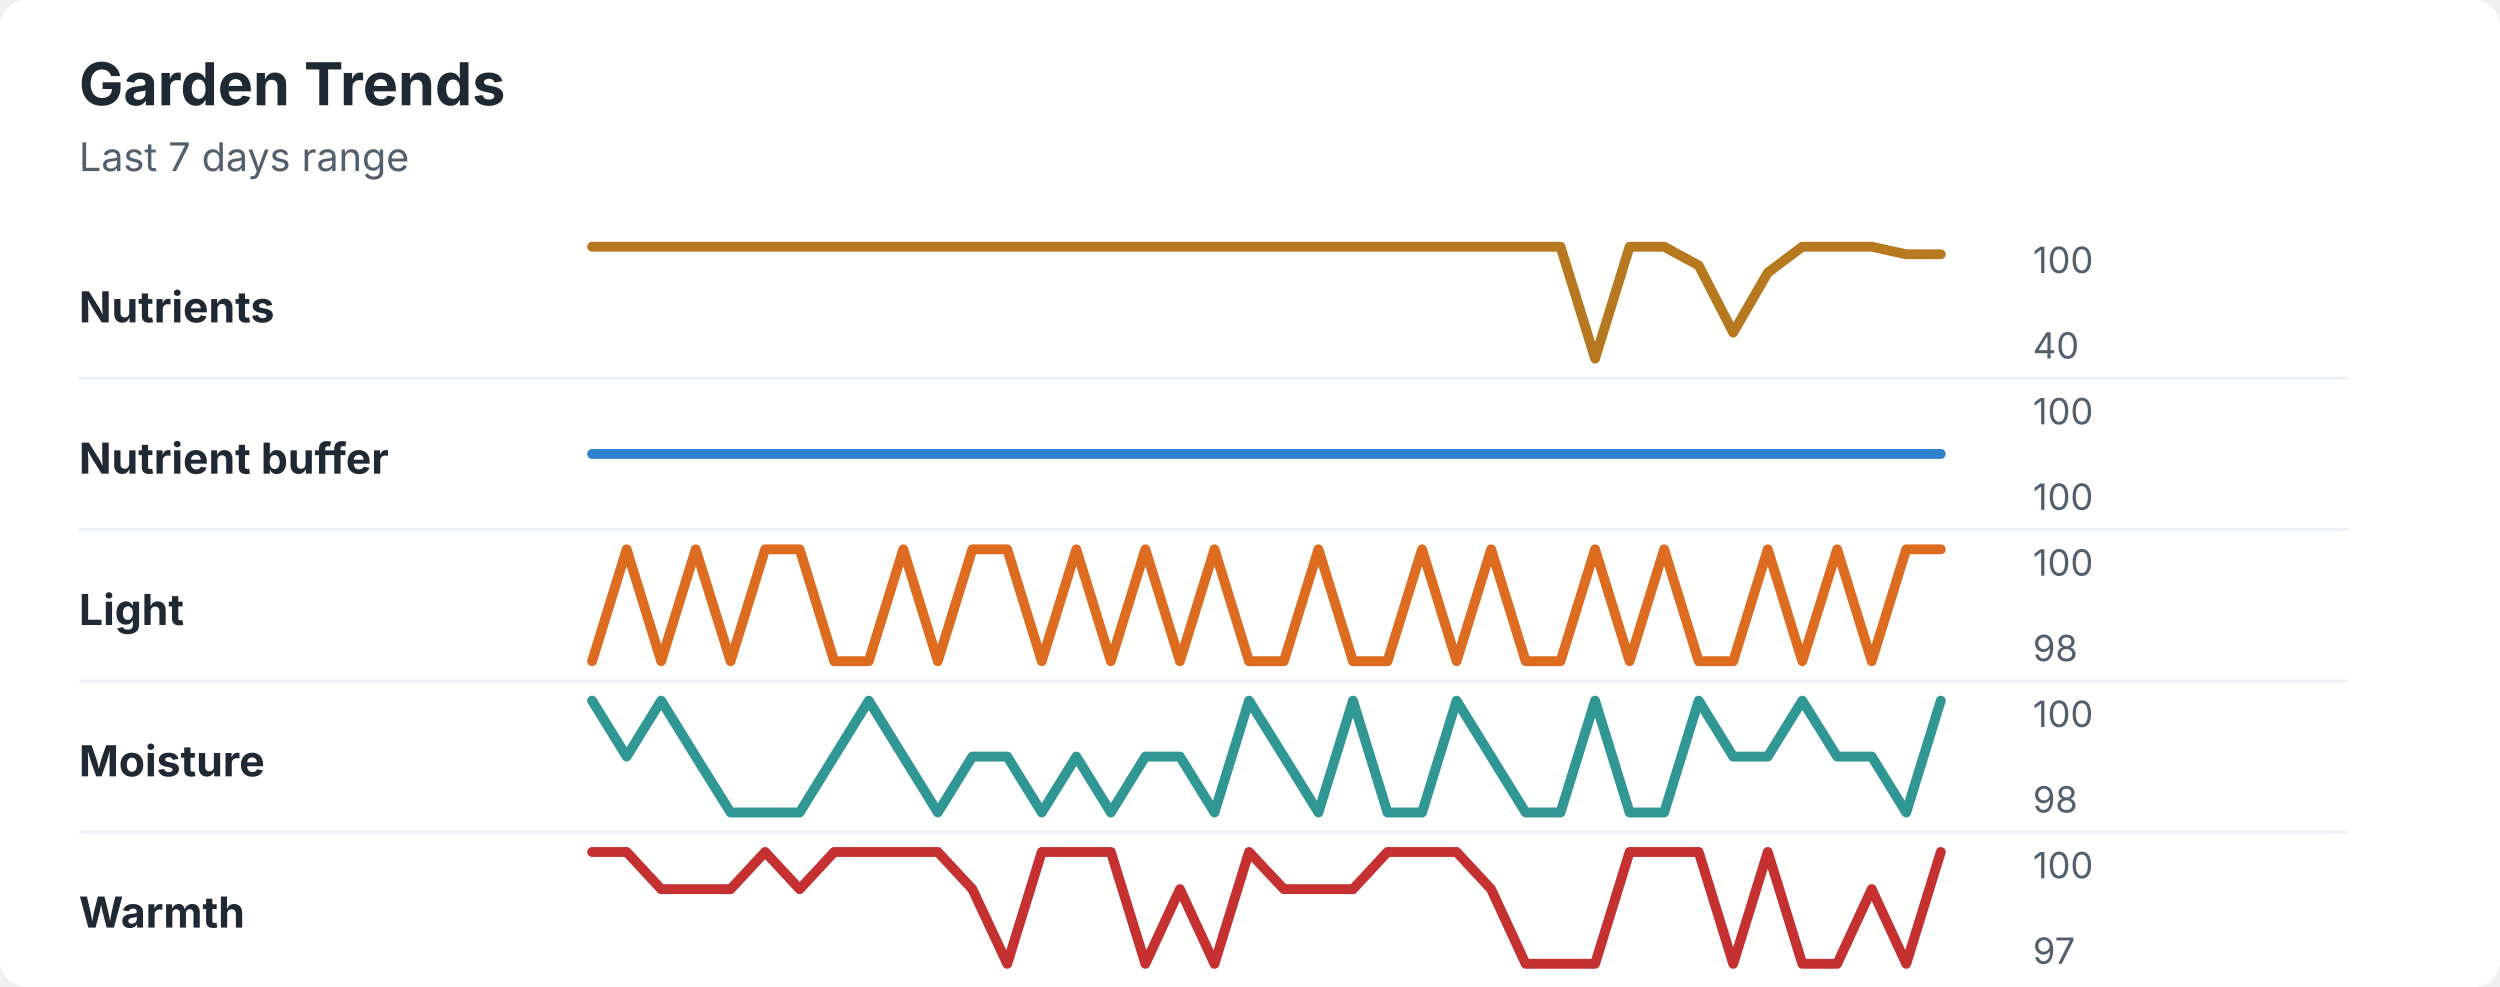
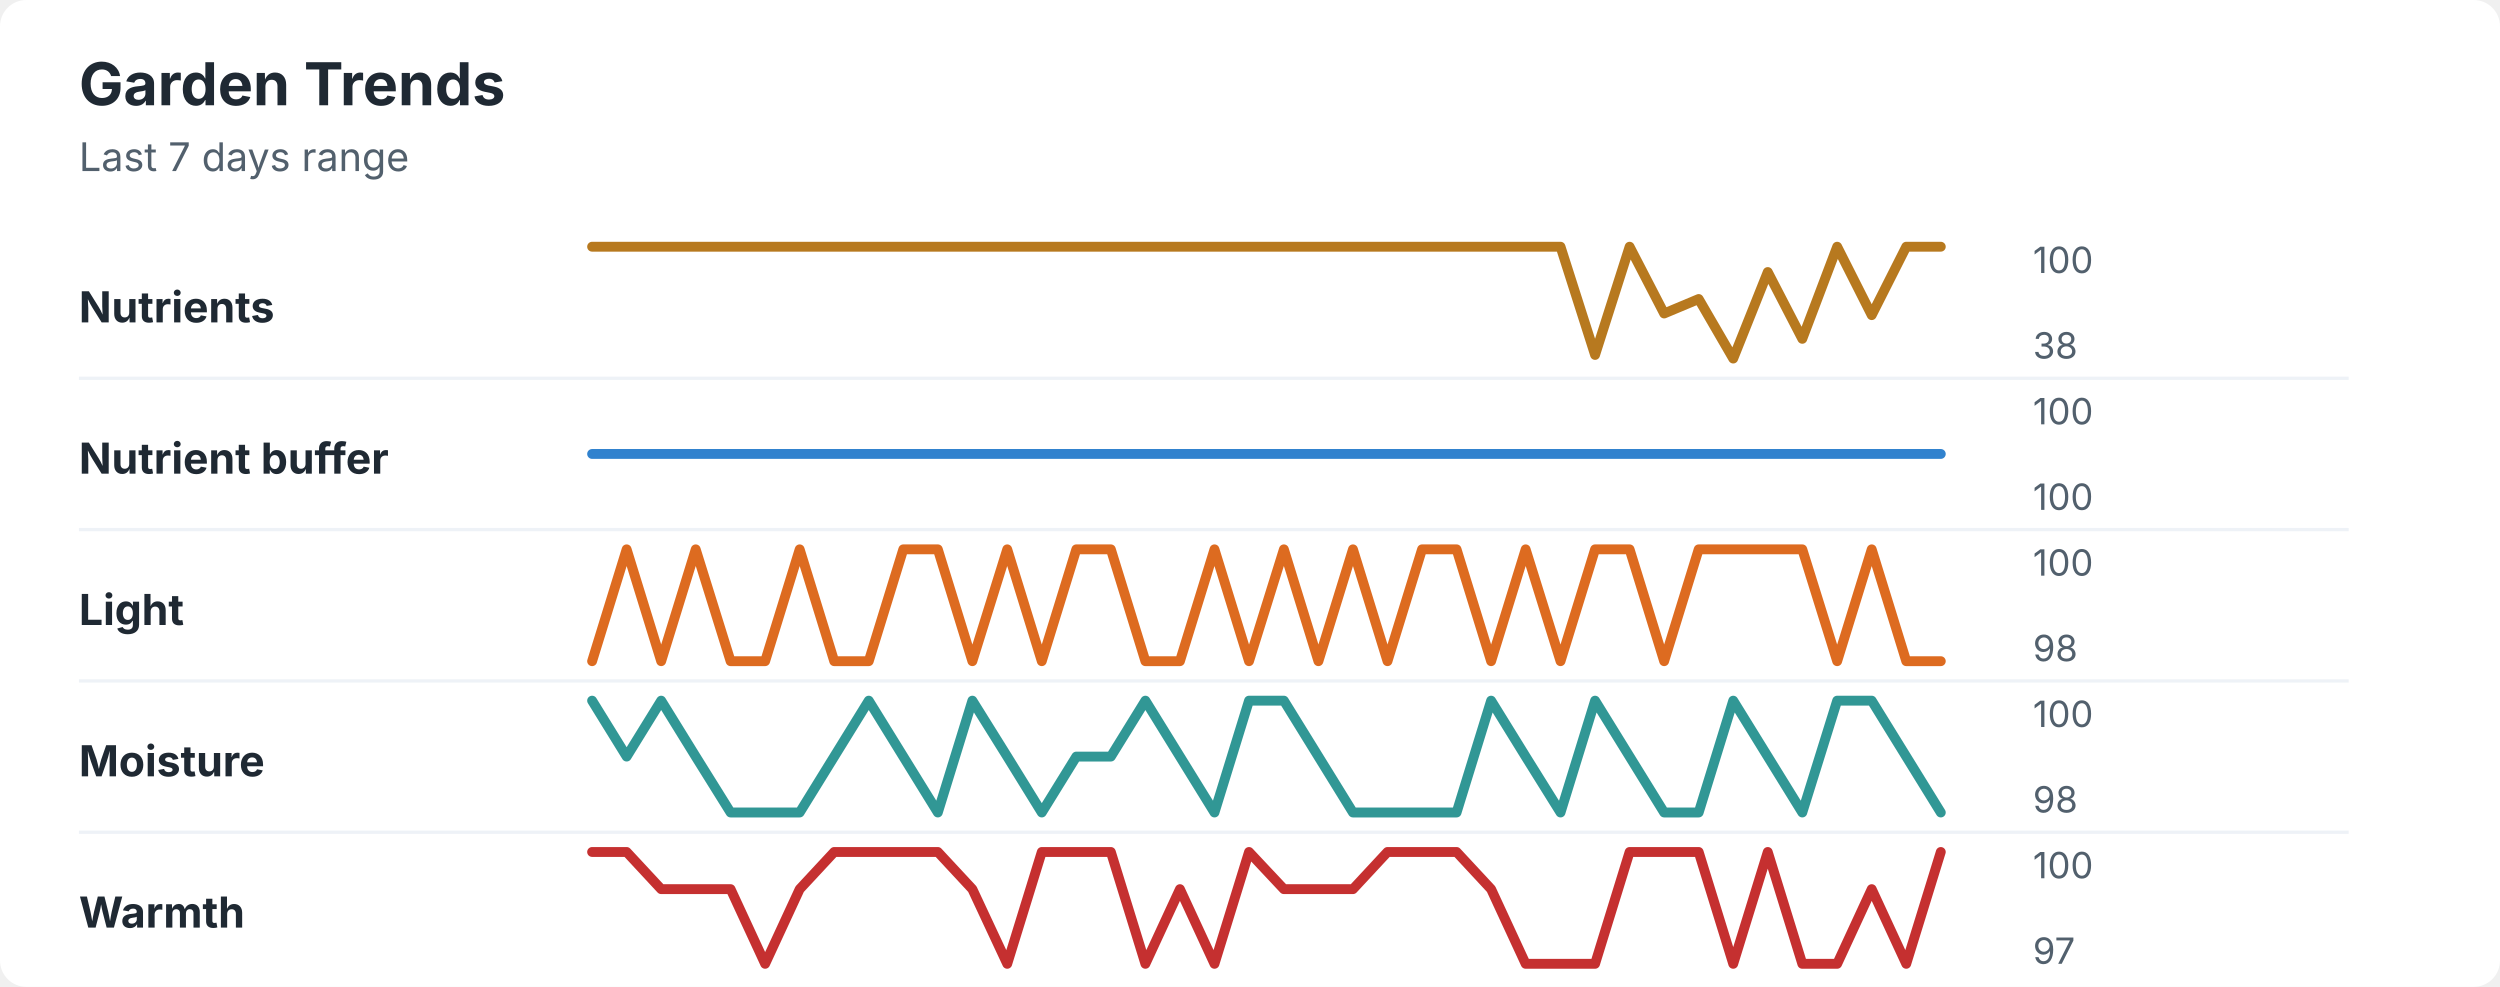
<svg xmlns="http://www.w3.org/2000/svg" width="760" height="300" viewBox="0 0 760 300" role="img" aria-labelledby="title desc">
  <rect width="760" height="300" rx="8" fill="#ffffff" />
  <style>
    text { font-family: -apple-system, BlinkMacSystemFont, "Segoe UI", sans-serif; }
    .title { font-size: 18px; font-weight: 700; fill: #1f2933; }
    .subtitle { font-size: 12px; fill: #52606d; }
    .label { font-size: 13px; font-weight: 650; fill: #1f2933; }
    .axis-value { font-size: 11px; fill: #52606d; }
    .separator { stroke: #eef2f7; stroke-width: 1; }
  </style>
  <text x="24" y="32" class="title">Garden Trends</text>
  <text x="24" y="52" class="subtitle">Last 7 days range</text>
  <text x="24" y="98" class="label">Nutrients</text>
-   <polyline points="180.0,75.0 190.5,75.0 201.0,75.0 211.5,75.0 222.1,75.0 232.6,75.0 243.1,75.0 253.6,75.0 264.1,75.0 274.6,75.0 285.1,75.0 295.6,75.0 306.2,75.0 316.7,75.0 327.2,75.0 337.7,75.0 348.2,75.0 358.7,75.0 369.2,75.0 379.7,75.0 390.3,75.0 400.8,75.0 411.3,75.0 421.8,75.0 432.3,75.0 442.8,75.0 453.3,75.0 463.8,75.0 474.4,75.0 484.9,109.0 495.4,75.0 505.9,75.0 516.4,80.7 526.9,101.1 537.4,82.9 547.9,75.0 558.5,75.0 569.0,75.0 579.5,77.3 590.0,77.3 " fill="none" stroke="#b7791f" stroke-width="3" stroke-linecap="round" stroke-linejoin="round" />
+   <polyline points="180.0,75.0 190.5,75.0 201.0,75.0 211.5,75.0 222.1,75.0 232.6,75.0 243.1,75.0 253.6,75.0 264.1,75.0 274.6,75.0 285.1,75.0 295.6,75.0 306.2,75.0 316.7,75.0 327.2,75.0 337.7,75.0 348.2,75.0 358.7,75.0 369.2,75.0 379.7,75.0 390.3,75.0 400.8,75.0 411.3,75.0 421.8,75.0 432.3,75.0 442.8,75.0 453.3,75.0 463.8,75.0 474.4,75.0 484.9,107.9 495.4,75.0 505.9,95.3 516.4,90.9 526.9,109.0 537.4,82.7 547.9,103.0 558.5,75.0 569.0,95.8 579.5,75.0 590.0,75.0 " fill="none" stroke="#b7791f" stroke-width="3" stroke-linecap="round" stroke-linejoin="round" />
  <text x="618" y="83" class="axis-value">100</text>
-   <text x="618" y="109" class="axis-value">40</text>
+   <text x="618" y="109" class="axis-value">38</text>
  <line x1="24" y1="115.0" x2="714" y2="115.0" class="separator" />
  <text x="24" y="144" class="label">Nutrient buffer</text>
  <polyline points="180.0,138.0 190.5,138.0 201.0,138.0 211.5,138.0 222.1,138.0 232.6,138.0 243.1,138.0 253.6,138.0 264.1,138.0 274.6,138.0 285.1,138.0 295.6,138.0 306.2,138.0 316.7,138.0 327.2,138.0 337.7,138.0 348.2,138.0 358.7,138.0 369.2,138.0 379.7,138.0 390.3,138.0 400.8,138.0 411.3,138.0 421.8,138.0 432.3,138.0 442.8,138.0 453.3,138.0 463.8,138.0 474.4,138.0 484.9,138.0 495.4,138.0 505.9,138.0 516.4,138.0 526.9,138.0 537.4,138.0 547.9,138.0 558.5,138.0 569.0,138.0 579.5,138.0 590.0,138.0 " fill="none" stroke="#3182ce" stroke-width="3" stroke-linecap="round" stroke-linejoin="round" />
  <text x="618" y="129" class="axis-value">100</text>
  <text x="618" y="155" class="axis-value">100</text>
  <line x1="24" y1="161.0" x2="714" y2="161.0" class="separator" />
  <text x="24" y="190" class="label">Light</text>
-   <polyline points="180.0,201.0 190.5,167.0 201.0,201.0 211.5,167.0 222.1,201.0 232.6,167.0 243.1,167.0 253.6,201.0 264.1,201.0 274.6,167.0 285.1,201.0 295.6,167.0 306.2,167.0 316.7,201.0 327.2,167.0 337.7,201.0 348.2,167.0 358.7,201.0 369.2,167.0 379.7,201.0 390.3,201.0 400.8,167.0 411.3,201.0 421.8,201.0 432.3,167.0 442.8,201.0 453.3,167.0 463.8,201.0 474.4,201.0 484.9,167.0 495.4,201.0 505.9,167.0 516.4,201.0 526.9,201.0 537.4,167.0 547.9,201.0 558.5,167.0 569.0,201.0 579.5,167.0 590.0,167.0 " fill="none" stroke="#dd6b20" stroke-width="3" stroke-linecap="round" stroke-linejoin="round" />
+   <polyline points="180.0,201.0 190.5,167.0 201.0,201.0 211.5,167.0 222.1,201.0 232.6,201.0 243.1,167.0 253.6,201.0 264.1,201.0 274.6,167.0 285.1,167.0 295.6,201.0 306.2,167.0 316.7,201.0 327.2,167.0 337.7,167.0 348.2,201.0 358.7,201.0 369.2,167.0 379.7,201.0 390.3,167.0 400.8,201.0 411.3,167.0 421.8,201.0 432.3,167.0 442.8,167.0 453.3,201.0 463.8,167.0 474.4,201.0 484.9,167.0 495.4,167.0 505.9,201.0 516.4,167.0 526.9,167.0 537.4,167.0 547.9,167.0 558.5,201.0 569.0,167.0 579.5,201.0 590.0,201.0 " fill="none" stroke="#dd6b20" stroke-width="3" stroke-linecap="round" stroke-linejoin="round" />
  <text x="618" y="175" class="axis-value">100</text>
  <text x="618" y="201" class="axis-value">98</text>
  <line x1="24" y1="207.0" x2="714" y2="207.0" class="separator" />
  <text x="24" y="236" class="label">Moisture</text>
-   <polyline points="180.0,213.0 190.5,230.0 201.0,213.0 211.5,230.0 222.1,247.0 232.6,247.0 243.1,247.0 253.6,230.0 264.1,213.0 274.6,230.0 285.1,247.0 295.6,230.0 306.2,230.0 316.7,247.0 327.2,230.0 337.7,247.0 348.2,230.0 358.7,230.0 369.2,247.0 379.7,213.0 390.3,230.0 400.8,247.0 411.3,213.0 421.8,247.0 432.3,247.0 442.8,213.0 453.3,230.0 463.8,247.0 474.4,247.0 484.9,213.0 495.4,247.0 505.9,247.0 516.4,213.0 526.9,230.0 537.4,230.0 547.9,213.0 558.5,230.0 569.0,230.0 579.5,247.0 590.0,213.0 " fill="none" stroke="#319795" stroke-width="3" stroke-linecap="round" stroke-linejoin="round" />
+   <polyline points="180.0,213.0 190.5,230.0 201.0,213.0 211.5,230.0 222.1,247.0 232.6,247.0 243.1,247.0 253.6,230.0 264.1,213.0 274.6,230.0 285.1,247.0 295.6,213.0 306.2,230.0 316.7,247.0 327.2,230.0 337.7,230.0 348.2,213.0 358.7,230.0 369.2,247.0 379.7,213.0 390.3,213.0 400.8,230.0 411.3,247.0 421.8,247.0 432.3,247.0 442.8,247.0 453.3,213.0 463.8,230.0 474.4,247.0 484.9,213.0 495.4,230.0 505.9,247.0 516.4,247.0 526.9,213.0 537.4,230.0 547.9,247.0 558.5,213.0 569.0,213.0 579.5,230.0 590.0,247.0 " fill="none" stroke="#319795" stroke-width="3" stroke-linecap="round" stroke-linejoin="round" />
  <text x="618" y="221" class="axis-value">100</text>
  <text x="618" y="247" class="axis-value">98</text>
  <line x1="24" y1="253.0" x2="714" y2="253.0" class="separator" />
  <text x="24" y="282" class="label">Warmth</text>
-   <polyline points="180.0,259.0 190.5,259.0 201.0,270.3 211.5,270.3 222.1,270.3 232.6,259.0 243.1,270.3 253.6,259.0 264.1,259.0 274.6,259.0 285.1,259.0 295.6,270.3 306.2,293.0 316.7,259.0 327.2,259.0 337.7,259.0 348.2,293.0 358.7,270.3 369.2,293.0 379.7,259.0 390.3,270.3 400.8,270.3 411.3,270.3 421.8,259.0 432.3,259.0 442.8,259.0 453.3,270.3 463.8,293.0 474.4,293.0 484.9,293.0 495.4,259.0 505.9,259.0 516.4,259.0 526.9,293.0 537.4,259.0 547.9,293.0 558.5,293.0 569.0,270.3 579.5,293.0 590.0,259.0 " fill="none" stroke="#c53030" stroke-width="3" stroke-linecap="round" stroke-linejoin="round" />
+   <polyline points="180.0,259.0 190.5,259.0 201.0,270.3 211.5,270.3 222.1,270.3 232.6,293.0 243.1,270.3 253.6,259.0 264.1,259.0 274.6,259.0 285.1,259.0 295.6,270.3 306.2,293.0 316.7,259.0 327.2,259.0 337.7,259.0 348.2,293.0 358.7,270.3 369.2,293.0 379.7,259.0 390.3,270.3 400.8,270.3 411.3,270.3 421.8,259.0 432.3,259.0 442.8,259.0 453.3,270.3 463.8,293.0 474.4,293.0 484.9,293.0 495.4,259.0 505.9,259.0 516.4,259.0 526.9,293.0 537.4,259.0 547.9,293.0 558.5,293.0 569.0,270.3 579.5,293.0 590.0,259.0 " fill="none" stroke="#c53030" stroke-width="3" stroke-linecap="round" stroke-linejoin="round" />
  <text x="618" y="267" class="axis-value">100</text>
  <text x="618" y="293" class="axis-value">97</text>
</svg>
